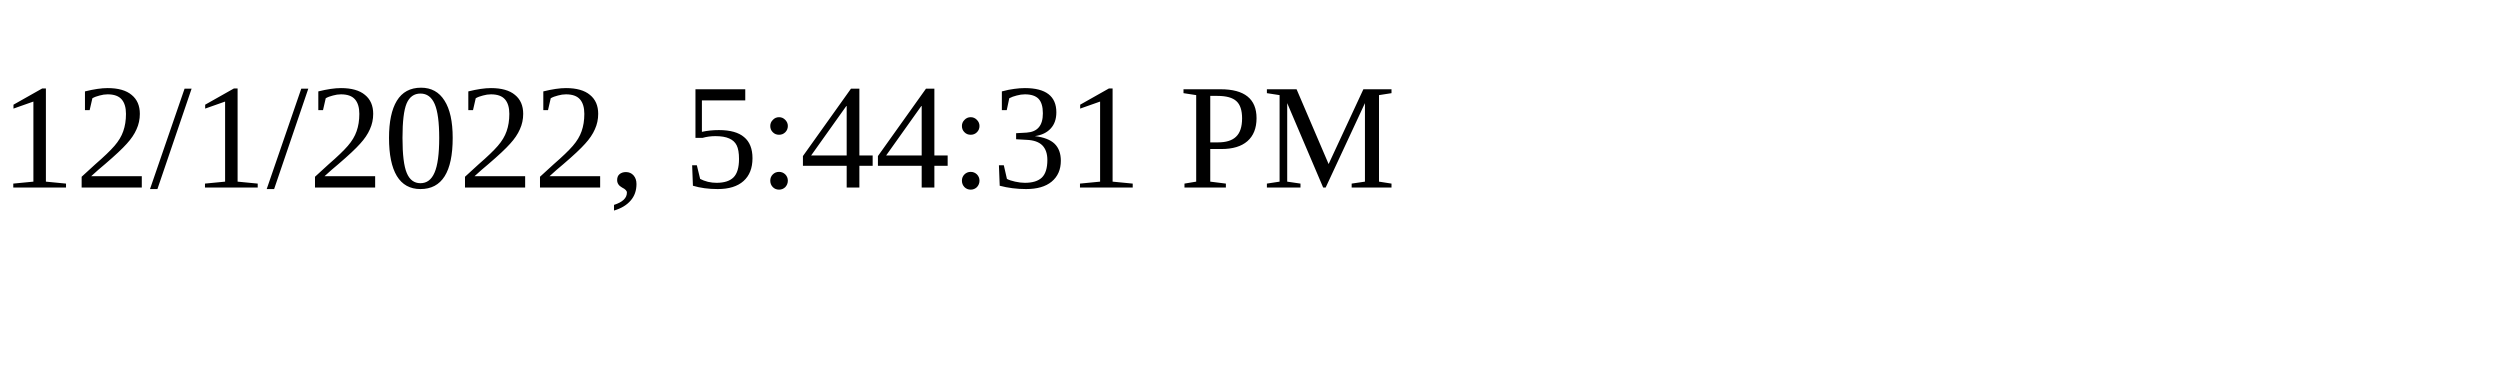
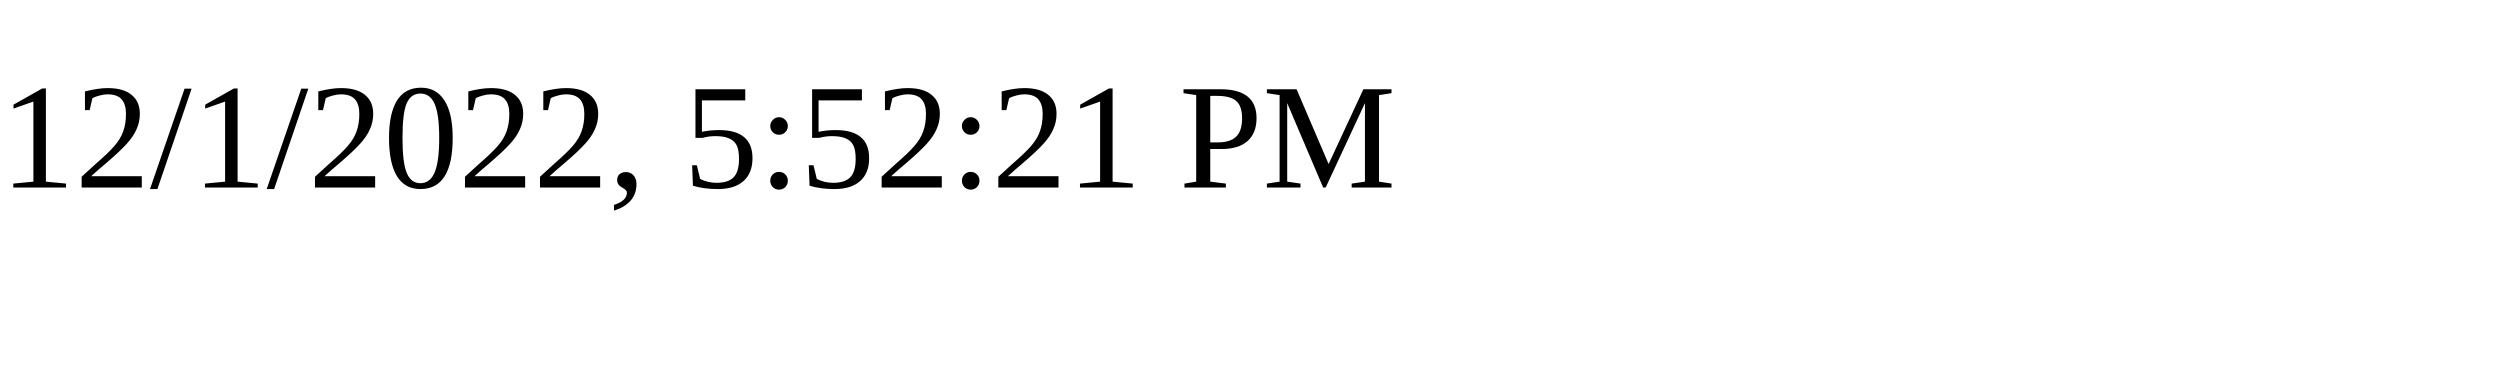
<svg xmlns="http://www.w3.org/2000/svg" height="30" width="200">
-   <text x="0" y="15">12/1/2022, 5:44:31 PM</text>
+   <text x="0" y="15">12/1/2022, 5:52:21 PM</text>
</svg>
